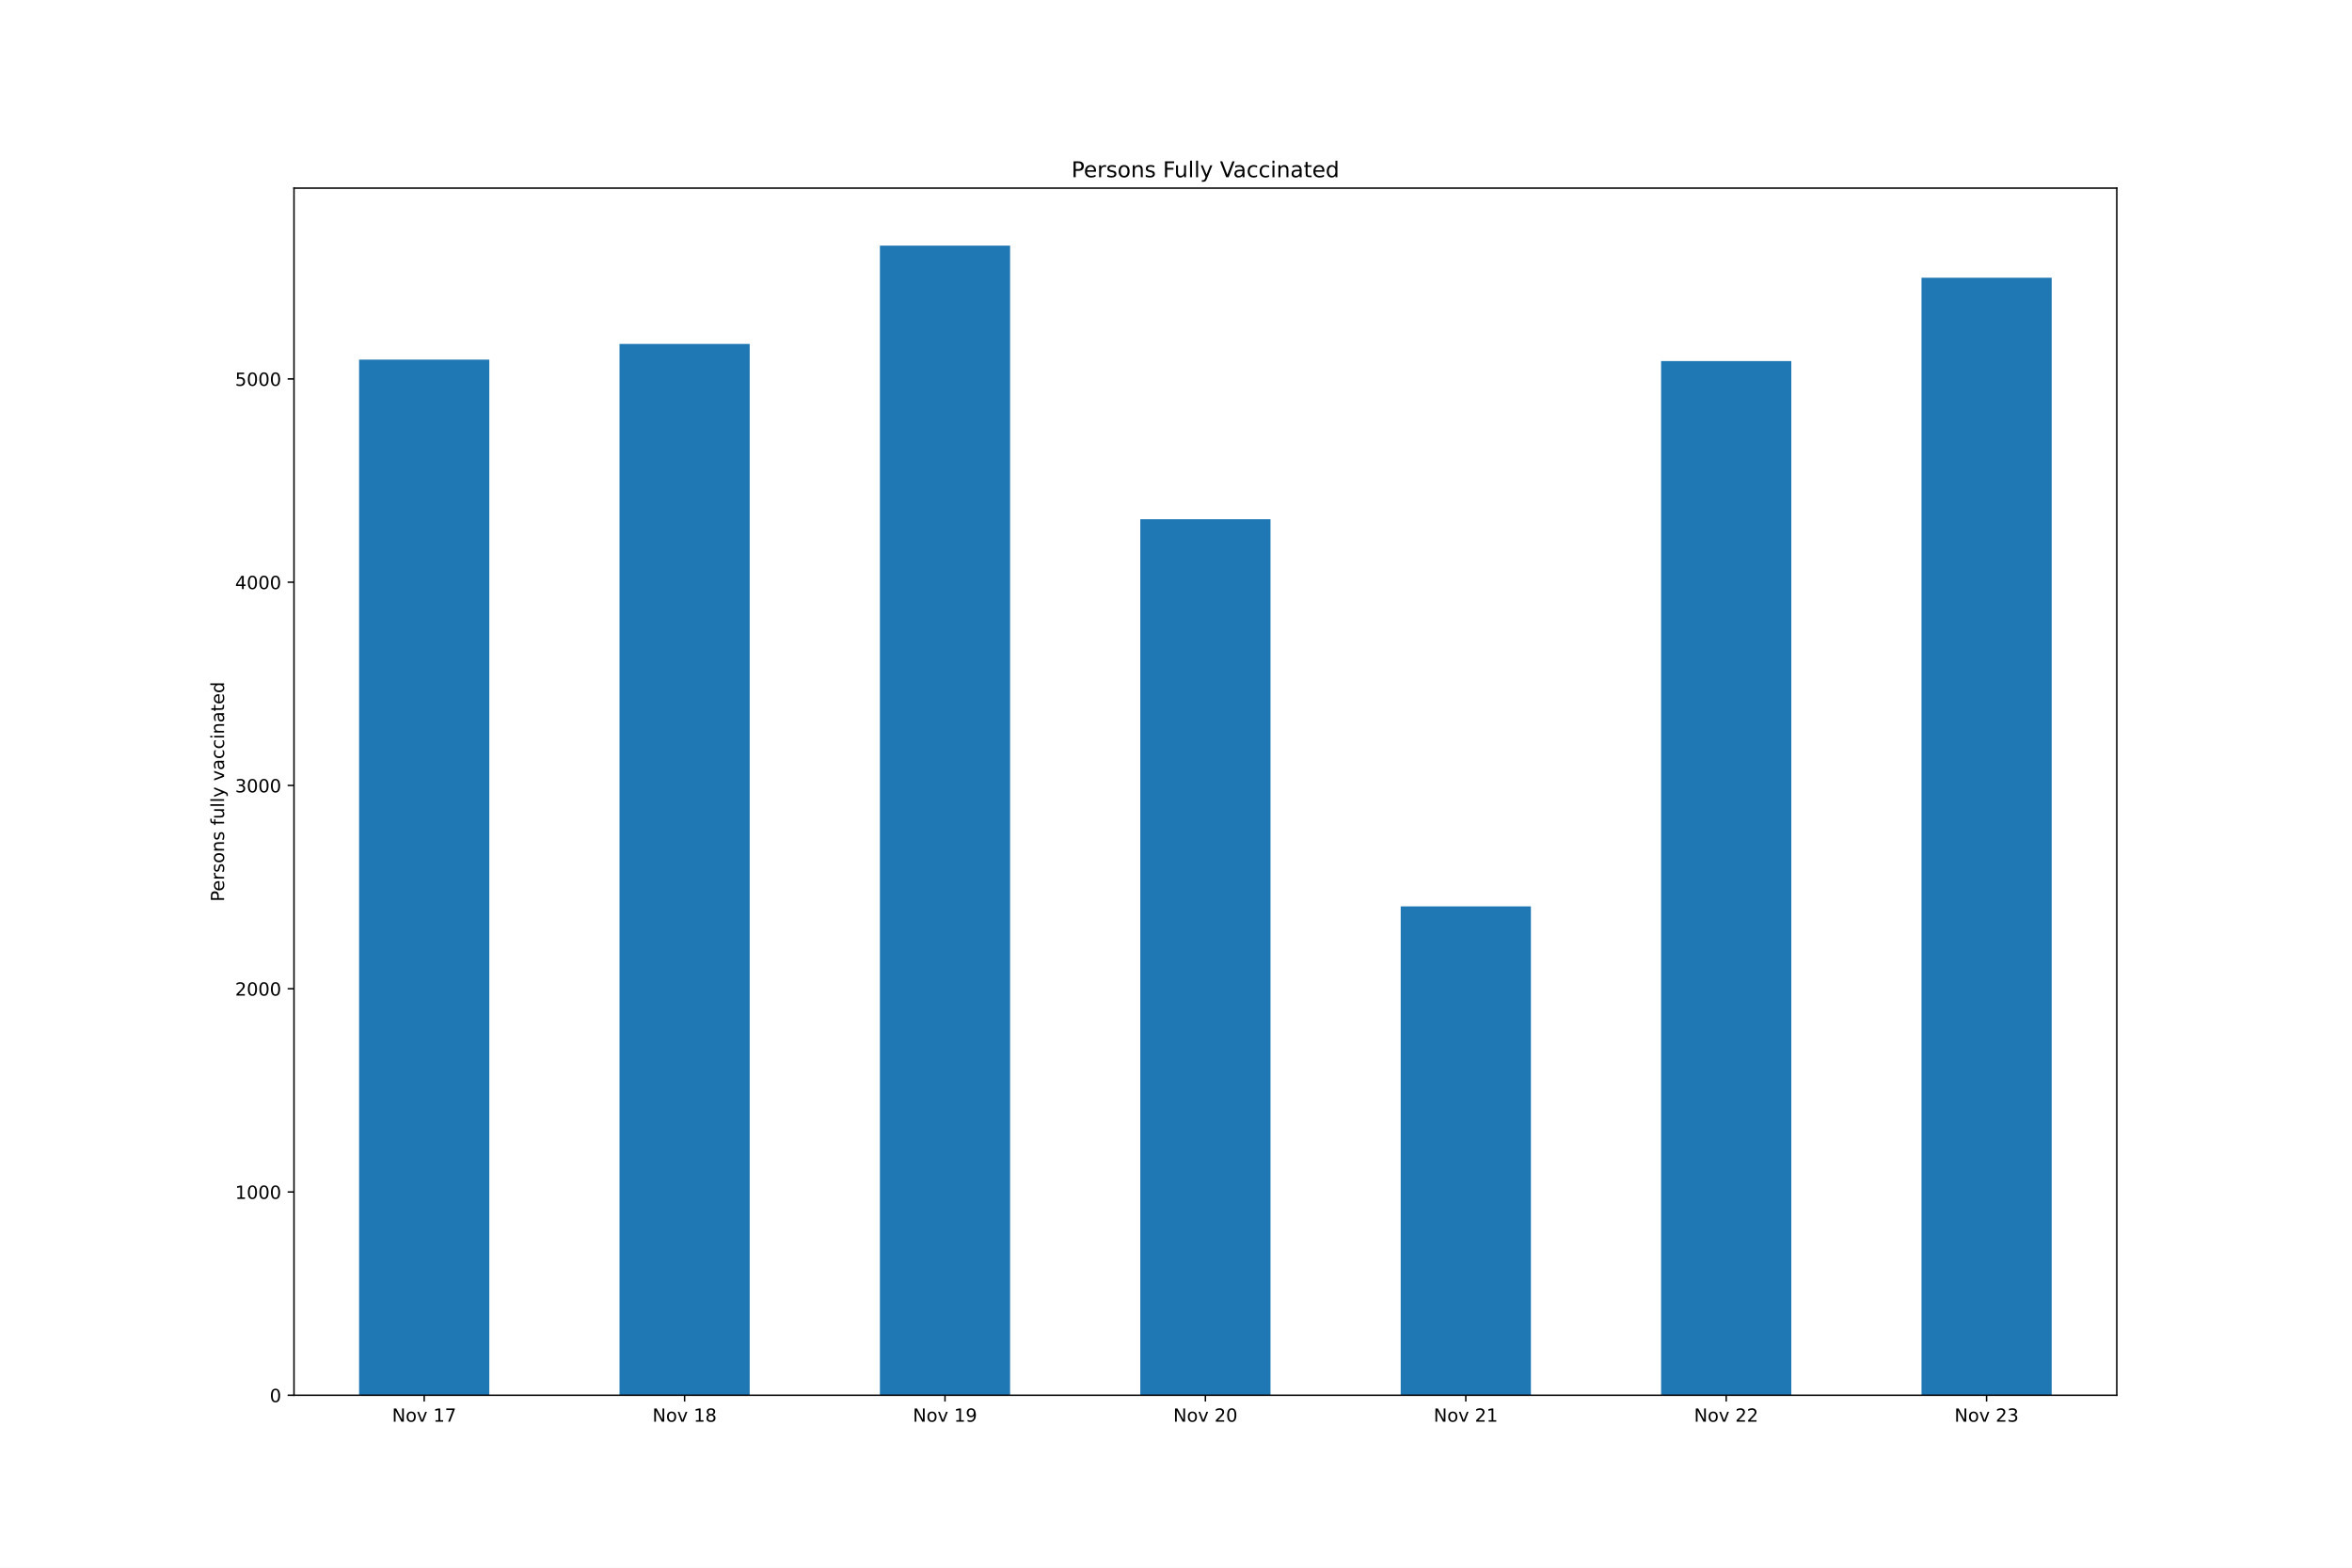
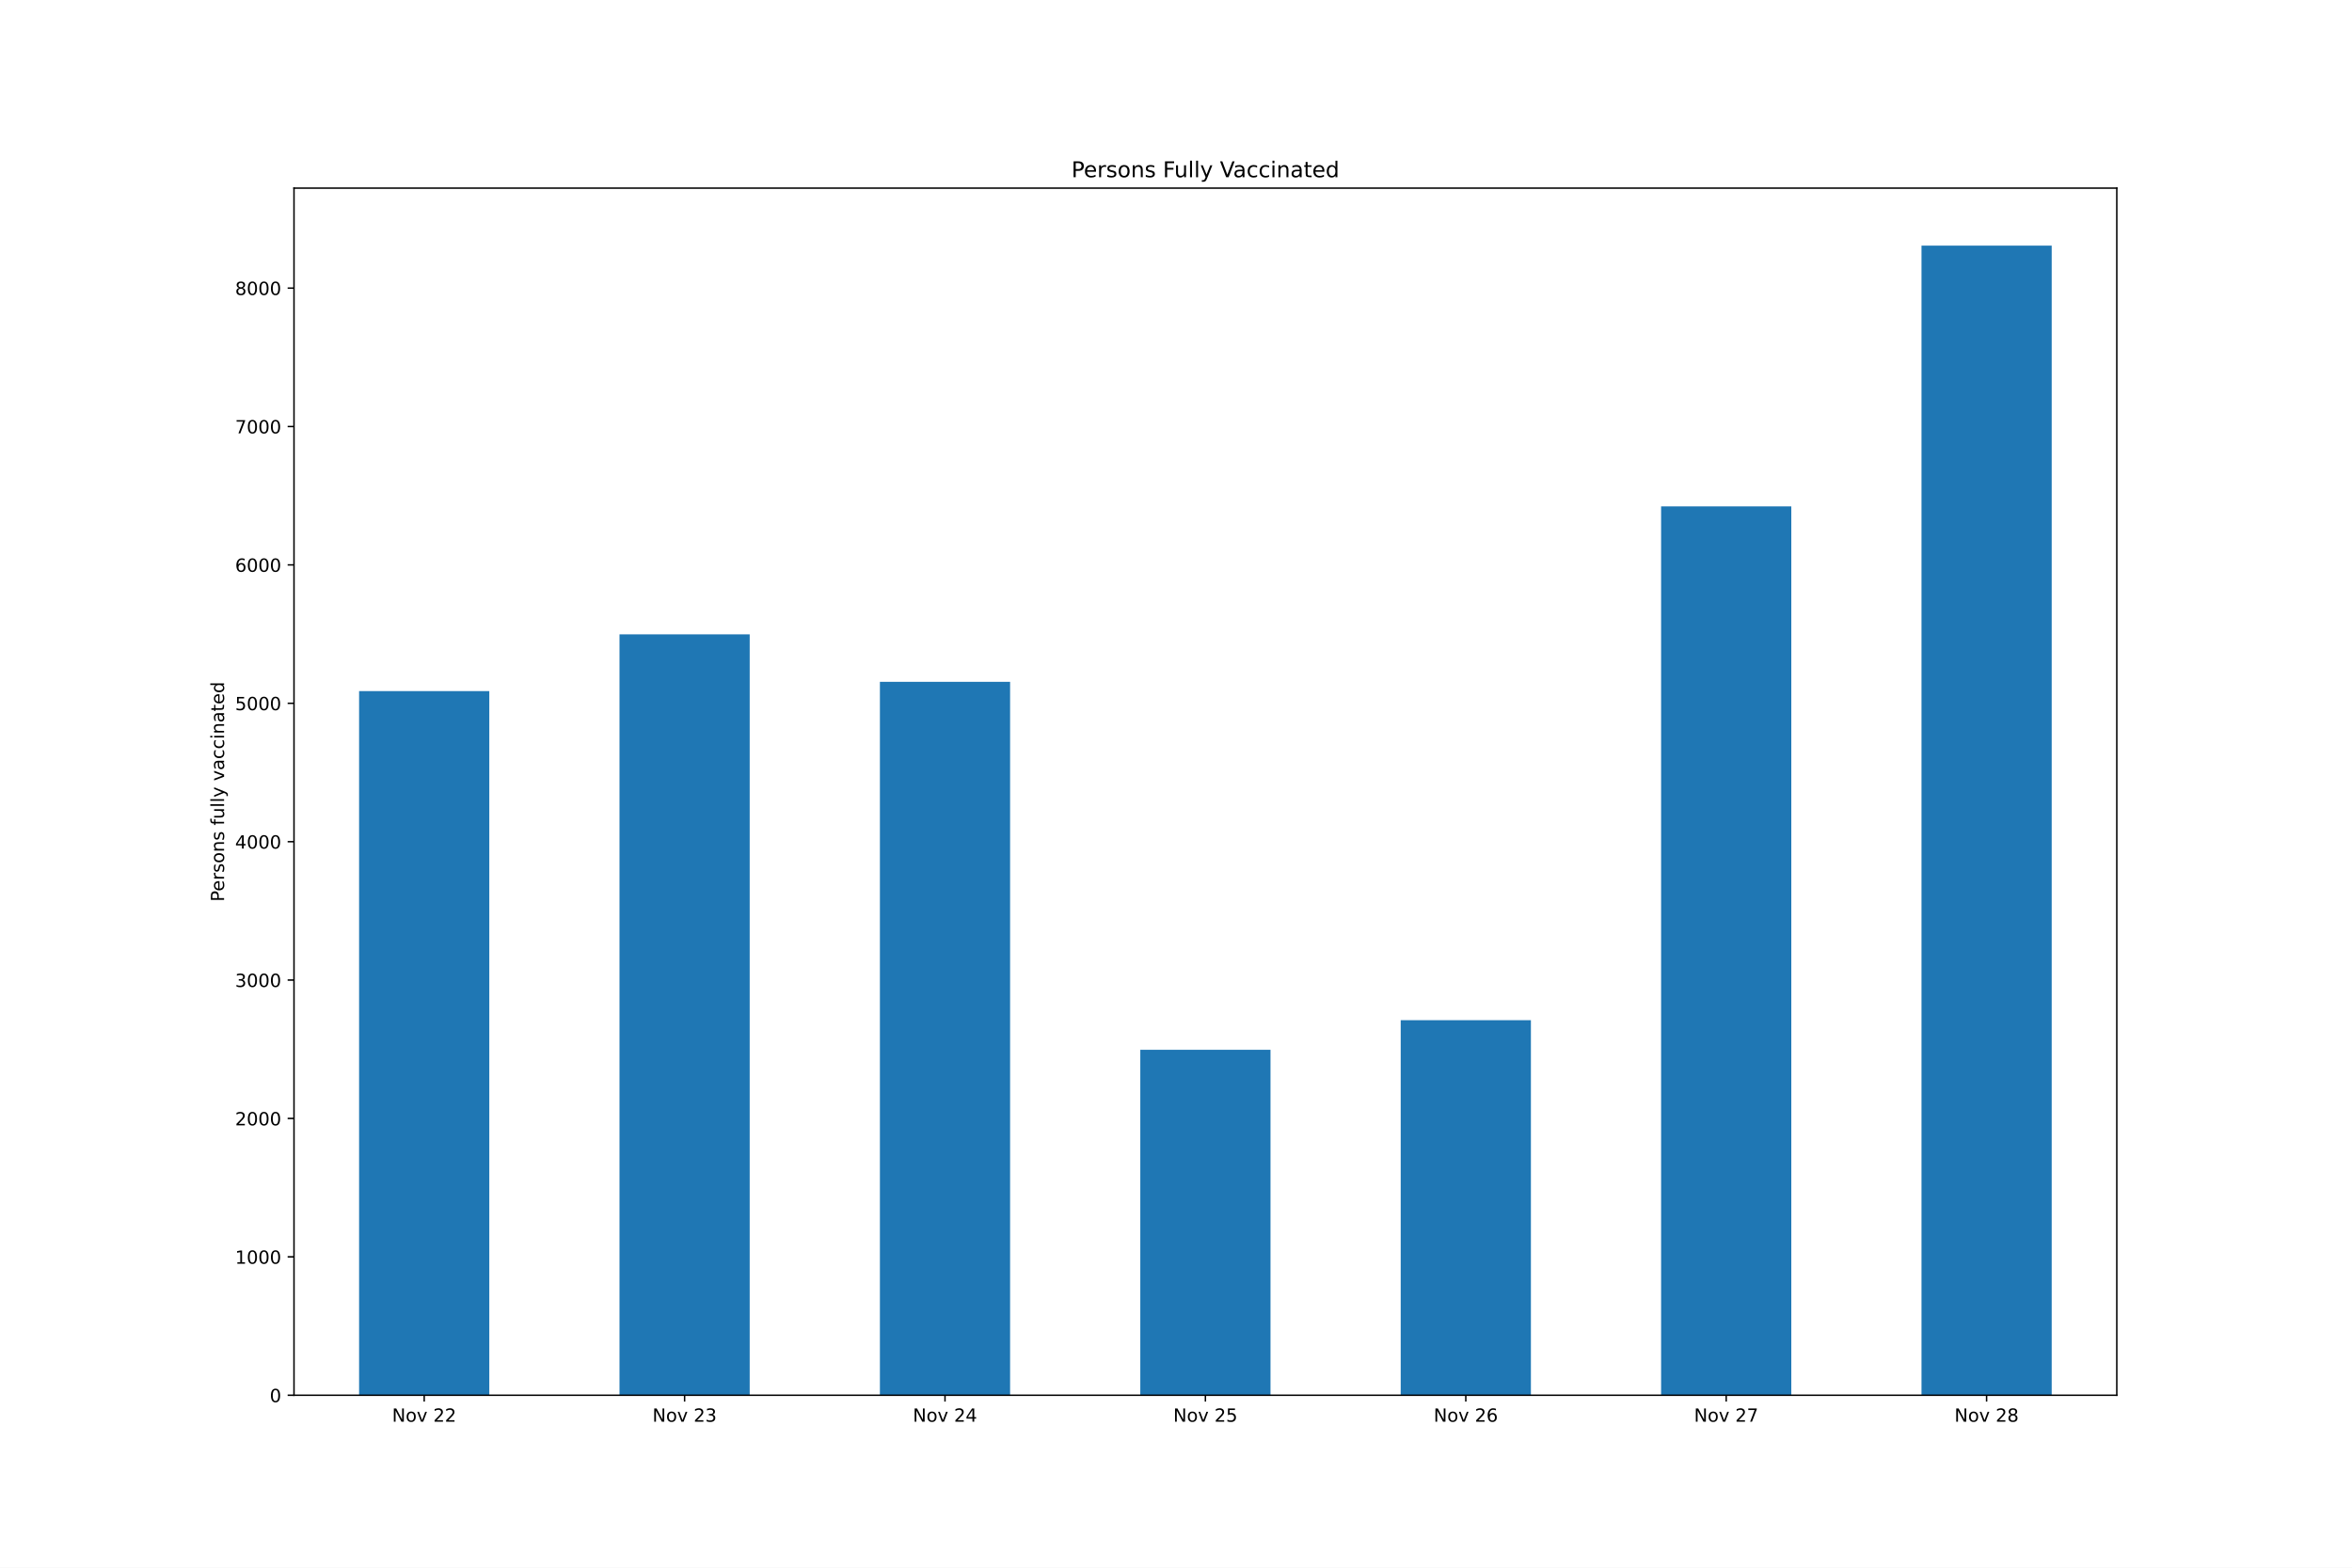
<svg xmlns="http://www.w3.org/2000/svg" xmlns:xlink="http://www.w3.org/1999/xlink" height="864pt" version="1.1" viewBox="0 0 1296 864" width="1296pt">
  <defs>
    <style type="text/css">*{stroke-linecap:butt;stroke-linejoin:round;}</style>
  </defs>
  <g id="figure_1">
    <g id="patch_1">
      <path d="M 0 864  L 1296 864  L 1296 0  L 0 0  z " style="fill:#ffffff;" />
    </g>
    <g id="axes_1">
      <g id="patch_2">
        <path d="M 162 768.96  L 1166.4 768.96  L 1166.4 103.68  L 162 103.68  z " style="fill:#ffffff;" />
      </g>
      <g id="patch_3">
-         <path clip-path="url(#pf0c69271b0)" d="M 197.871 768.96  L 269.614 768.96  L 269.614 198.205  L 197.871 198.205  z " style="fill:#1f77b4;" />
+         <path clip-path="url(#p9e33c77efb)" d="M 197.871 768.96  L 269.614 768.96  L 269.614 380.883  L 197.871 380.883  z " style="fill:#1f77b4;" />
      </g>
      <g id="patch_4">
-         <path clip-path="url(#pf0c69271b0)" d="M 341.357 768.96  L 413.1 768.96  L 413.1 189.579  L 341.357 189.579  z " style="fill:#1f77b4;" />
+         <path clip-path="url(#p9e33c77efb)" d="M 341.357 768.96  L 413.1 768.96  L 413.1 349.611  L 341.357 349.611  z " style="fill:#1f77b4;" />
      </g>
      <g id="patch_5">
-         <path clip-path="url(#pf0c69271b0)" d="M 484.843 768.96  L 556.586 768.96  L 556.586 135.36  L 484.843 135.36  z " style="fill:#1f77b4;" />
+         <path clip-path="url(#p9e33c77efb)" d="M 484.843 768.96  L 556.586 768.96  L 556.586 375.773  L 484.843 375.773  z " style="fill:#1f77b4;" />
      </g>
      <g id="patch_6">
-         <path clip-path="url(#pf0c69271b0)" d="M 628.329 768.96  L 700.071 768.96  L 700.071 286.142  L 628.329 286.142  z " style="fill:#1f77b4;" />
+         <path clip-path="url(#p9e33c77efb)" d="M 628.329 768.96  L 700.071 768.96  L 700.071 578.583  L 628.329 578.583  z " style="fill:#1f77b4;" />
      </g>
      <g id="patch_7">
-         <path clip-path="url(#pf0c69271b0)" d="M 771.814 768.96  L 843.557 768.96  L 843.557 499.546  L 771.814 499.546  z " style="fill:#1f77b4;" />
+         <path clip-path="url(#p9e33c77efb)" d="M 771.814 768.96  L 843.557 768.96  L 843.557 562.26  L 771.814 562.26  z " style="fill:#1f77b4;" />
      </g>
      <g id="patch_8">
-         <path clip-path="url(#pf0c69271b0)" d="M 915.3 768.96  L 987.043 768.96  L 987.043 198.989  L 915.3 198.989  z " style="fill:#1f77b4;" />
+         <path clip-path="url(#p9e33c77efb)" d="M 915.3 768.96  L 987.043 768.96  L 987.043 279.058  L 915.3 279.058  z " style="fill:#1f77b4;" />
      </g>
      <g id="patch_9">
-         <path clip-path="url(#pf0c69271b0)" d="M 1058.786 768.96  L 1130.529 768.96  L 1130.529 153.06  L 1058.786 153.06  z " style="fill:#1f77b4;" />
+         <path clip-path="url(#p9e33c77efb)" d="M 1058.786 768.96  L 1130.529 768.96  L 1130.529 135.36  L 1058.786 135.36  z " style="fill:#1f77b4;" />
      </g>
      <g id="matplotlib.axis_1">
        <g id="xtick_1">
          <g id="line2d_1">
            <defs>
-               <path d="M 0 0  L 0 3.5  " id="m828fb60b41" style="stroke:#000000;stroke-width:0.8;" />
+               <path d="M 0 0  L 0 3.5  " id="m54e5b89beb" style="stroke:#000000;stroke-width:0.8;" />
            </defs>
            <g>
-               <use style="stroke:#000000;stroke-width:0.8;" x="233.743" xlink:href="#m828fb60b41" y="768.96" />
+               <use style="stroke:#000000;stroke-width:0.8;" x="233.743" xlink:href="#m54e5b89beb" y="768.96" />
            </g>
          </g>
          <g id="text_1">
            <g transform="translate(216.0319 783.5584)scale(0.1 -0.1)">
              <defs>
                <path d="M 628 4666  L 1478 4666  L 3547 763  L 3547 4666  L 4159 4666  L 4159 0  L 3309 0  L 1241 3903  L 1241 0  L 628 0  L 628 4666  z " id="DejaVuSans-4e" transform="scale(0.015625)" />
                <path d="M 1959 3097  Q 1497 3097 1228 2736  Q 959 2375 959 1747  Q 959 1119 1226 758  Q 1494 397 1959 397  Q 2419 397 2687 759  Q 2956 1122 2956 1747  Q 2956 2369 2687 2733  Q 2419 3097 1959 3097  z M 1959 3584  Q 2709 3584 3137 3096  Q 3566 2609 3566 1747  Q 3566 888 3137 398  Q 2709 -91 1959 -91  Q 1206 -91 779 398  Q 353 888 353 1747  Q 353 2609 779 3096  Q 1206 3584 1959 3584  z " id="DejaVuSans-6f" transform="scale(0.015625)" />
                <path d="M 191 3500  L 800 3500  L 1894 563  L 2988 3500  L 3597 3500  L 2284 0  L 1503 0  L 191 3500  z " id="DejaVuSans-76" transform="scale(0.015625)" />
                <path id="DejaVuSans-20" transform="scale(0.015625)" />
-                 <path d="M 794 531  L 1825 531  L 1825 4091  L 703 3866  L 703 4441  L 1819 4666  L 2450 4666  L 2450 531  L 3481 531  L 3481 0  L 794 0  L 794 531  z " id="DejaVuSans-31" transform="scale(0.015625)" />
-                 <path d="M 525 4666  L 3525 4666  L 3525 4397  L 1831 0  L 1172 0  L 2766 4134  L 525 4134  L 525 4666  z " id="DejaVuSans-37" transform="scale(0.015625)" />
-               </defs>
-               <use xlink:href="#DejaVuSans-4e" />
-               <use x="74.805" xlink:href="#DejaVuSans-6f" />
-               <use x="135.986" xlink:href="#DejaVuSans-76" />
-               <use x="195.166" xlink:href="#DejaVuSans-20" />
-               <use x="226.953" xlink:href="#DejaVuSans-31" />
-               <use x="290.576" xlink:href="#DejaVuSans-37" />
+                 <path d="M 1228 531  L 3431 531  L 3431 0  L 469 0  L 469 531  Q 828 903 1448 1529  Q 2069 2156 2228 2338  Q 2531 2678 2651 2914  Q 2772 3150 2772 3378  Q 2772 3750 2511 3984  Q 2250 4219 1831 4219  Q 1534 4219 1204 4116  Q 875 4013 500 3803  L 500 4441  Q 881 4594 1212 4672  Q 1544 4750 1819 4750  Q 2544 4750 2975 4387  Q 3406 4025 3406 3419  Q 3406 3131 3298 2873  Q 3191 2616 2906 2266  Q 2828 2175 2409 1742  Q 1991 1309 1228 531  z " id="DejaVuSans-32" transform="scale(0.015625)" />
+               </defs>
+               <use xlink:href="#DejaVuSans-4e" />
+               <use x="74.805" xlink:href="#DejaVuSans-6f" />
+               <use x="135.986" xlink:href="#DejaVuSans-76" />
+               <use x="195.166" xlink:href="#DejaVuSans-20" />
+               <use x="226.953" xlink:href="#DejaVuSans-32" />
+               <use x="290.576" xlink:href="#DejaVuSans-32" />
            </g>
          </g>
        </g>
        <g id="xtick_2">
          <g id="line2d_2">
            <g>
-               <use style="stroke:#000000;stroke-width:0.8;" x="377.229" xlink:href="#m828fb60b41" y="768.96" />
+               <use style="stroke:#000000;stroke-width:0.8;" x="377.229" xlink:href="#m54e5b89beb" y="768.96" />
            </g>
          </g>
          <g id="text_2">
            <g transform="translate(359.5176 783.5584)scale(0.1 -0.1)">
              <defs>
-                 <path d="M 2034 2216  Q 1584 2216 1326 1975  Q 1069 1734 1069 1313  Q 1069 891 1326 650  Q 1584 409 2034 409  Q 2484 409 2743 651  Q 3003 894 3003 1313  Q 3003 1734 2745 1975  Q 2488 2216 2034 2216  z M 1403 2484  Q 997 2584 770 2862  Q 544 3141 544 3541  Q 544 4100 942 4425  Q 1341 4750 2034 4750  Q 2731 4750 3128 4425  Q 3525 4100 3525 3541  Q 3525 3141 3298 2862  Q 3072 2584 2669 2484  Q 3125 2378 3379 2068  Q 3634 1759 3634 1313  Q 3634 634 3220 271  Q 2806 -91 2034 -91  Q 1263 -91 848 271  Q 434 634 434 1313  Q 434 1759 690 2068  Q 947 2378 1403 2484  z M 1172 3481  Q 1172 3119 1398 2916  Q 1625 2713 2034 2713  Q 2441 2713 2670 2916  Q 2900 3119 2900 3481  Q 2900 3844 2670 4047  Q 2441 4250 2034 4250  Q 1625 4250 1398 4047  Q 1172 3844 1172 3481  z " id="DejaVuSans-38" transform="scale(0.015625)" />
-               </defs>
-               <use xlink:href="#DejaVuSans-4e" />
-               <use x="74.805" xlink:href="#DejaVuSans-6f" />
-               <use x="135.986" xlink:href="#DejaVuSans-76" />
-               <use x="195.166" xlink:href="#DejaVuSans-20" />
-               <use x="226.953" xlink:href="#DejaVuSans-31" />
-               <use x="290.576" xlink:href="#DejaVuSans-38" />
+                 <path d="M 2597 2516  Q 3050 2419 3304 2112  Q 3559 1806 3559 1356  Q 3559 666 3084 287  Q 2609 -91 1734 -91  Q 1441 -91 1130 -33  Q 819 25 488 141  L 488 750  Q 750 597 1062 519  Q 1375 441 1716 441  Q 2309 441 2620 675  Q 2931 909 2931 1356  Q 2931 1769 2642 2001  Q 2353 2234 1838 2234  L 1294 2234  L 1294 2753  L 1863 2753  Q 2328 2753 2575 2939  Q 2822 3125 2822 3475  Q 2822 3834 2567 4026  Q 2313 4219 1838 4219  Q 1578 4219 1281 4162  Q 984 4106 628 3988  L 628 4550  Q 988 4650 1302 4700  Q 1616 4750 1894 4750  Q 2613 4750 3031 4423  Q 3450 4097 3450 3541  Q 3450 3153 3228 2886  Q 3006 2619 2597 2516  z " id="DejaVuSans-33" transform="scale(0.015625)" />
+               </defs>
+               <use xlink:href="#DejaVuSans-4e" />
+               <use x="74.805" xlink:href="#DejaVuSans-6f" />
+               <use x="135.986" xlink:href="#DejaVuSans-76" />
+               <use x="195.166" xlink:href="#DejaVuSans-20" />
+               <use x="226.953" xlink:href="#DejaVuSans-32" />
+               <use x="290.576" xlink:href="#DejaVuSans-33" />
            </g>
          </g>
        </g>
        <g id="xtick_3">
          <g id="line2d_3">
            <g>
-               <use style="stroke:#000000;stroke-width:0.8;" x="520.714" xlink:href="#m828fb60b41" y="768.96" />
+               <use style="stroke:#000000;stroke-width:0.8;" x="520.714" xlink:href="#m54e5b89beb" y="768.96" />
            </g>
          </g>
          <g id="text_3">
            <g transform="translate(503.0033 783.5584)scale(0.1 -0.1)">
              <defs>
-                 <path d="M 703 97  L 703 672  Q 941 559 1184 500  Q 1428 441 1663 441  Q 2288 441 2617 861  Q 2947 1281 2994 2138  Q 2813 1869 2534 1725  Q 2256 1581 1919 1581  Q 1219 1581 811 2004  Q 403 2428 403 3163  Q 403 3881 828 4315  Q 1253 4750 1959 4750  Q 2769 4750 3195 4129  Q 3622 3509 3622 2328  Q 3622 1225 3098 567  Q 2575 -91 1691 -91  Q 1453 -91 1209 -44  Q 966 3 703 97  z M 1959 2075  Q 2384 2075 2632 2365  Q 2881 2656 2881 3163  Q 2881 3666 2632 3958  Q 2384 4250 1959 4250  Q 1534 4250 1286 3958  Q 1038 3666 1038 3163  Q 1038 2656 1286 2365  Q 1534 2075 1959 2075  z " id="DejaVuSans-39" transform="scale(0.015625)" />
-               </defs>
-               <use xlink:href="#DejaVuSans-4e" />
-               <use x="74.805" xlink:href="#DejaVuSans-6f" />
-               <use x="135.986" xlink:href="#DejaVuSans-76" />
-               <use x="195.166" xlink:href="#DejaVuSans-20" />
-               <use x="226.953" xlink:href="#DejaVuSans-31" />
-               <use x="290.576" xlink:href="#DejaVuSans-39" />
+                 <path d="M 2419 4116  L 825 1625  L 2419 1625  L 2419 4116  z M 2253 4666  L 3047 4666  L 3047 1625  L 3713 1625  L 3713 1100  L 3047 1100  L 3047 0  L 2419 0  L 2419 1100  L 313 1100  L 313 1709  L 2253 4666  z " id="DejaVuSans-34" transform="scale(0.015625)" />
+               </defs>
+               <use xlink:href="#DejaVuSans-4e" />
+               <use x="74.805" xlink:href="#DejaVuSans-6f" />
+               <use x="135.986" xlink:href="#DejaVuSans-76" />
+               <use x="195.166" xlink:href="#DejaVuSans-20" />
+               <use x="226.953" xlink:href="#DejaVuSans-32" />
+               <use x="290.576" xlink:href="#DejaVuSans-34" />
            </g>
          </g>
        </g>
        <g id="xtick_4">
          <g id="line2d_4">
            <g>
-               <use style="stroke:#000000;stroke-width:0.8;" x="664.2" xlink:href="#m828fb60b41" y="768.96" />
+               <use style="stroke:#000000;stroke-width:0.8;" x="664.2" xlink:href="#m54e5b89beb" y="768.96" />
            </g>
          </g>
          <g id="text_4">
            <g transform="translate(646.4891 783.5584)scale(0.1 -0.1)">
              <defs>
-                 <path d="M 1228 531  L 3431 531  L 3431 0  L 469 0  L 469 531  Q 828 903 1448 1529  Q 2069 2156 2228 2338  Q 2531 2678 2651 2914  Q 2772 3150 2772 3378  Q 2772 3750 2511 3984  Q 2250 4219 1831 4219  Q 1534 4219 1204 4116  Q 875 4013 500 3803  L 500 4441  Q 881 4594 1212 4672  Q 1544 4750 1819 4750  Q 2544 4750 2975 4387  Q 3406 4025 3406 3419  Q 3406 3131 3298 2873  Q 3191 2616 2906 2266  Q 2828 2175 2409 1742  Q 1991 1309 1228 531  z " id="DejaVuSans-32" transform="scale(0.015625)" />
-                 <path d="M 2034 4250  Q 1547 4250 1301 3770  Q 1056 3291 1056 2328  Q 1056 1369 1301 889  Q 1547 409 2034 409  Q 2525 409 2770 889  Q 3016 1369 3016 2328  Q 3016 3291 2770 3770  Q 2525 4250 2034 4250  z M 2034 4750  Q 2819 4750 3233 4129  Q 3647 3509 3647 2328  Q 3647 1150 3233 529  Q 2819 -91 2034 -91  Q 1250 -91 836 529  Q 422 1150 422 2328  Q 422 3509 836 4129  Q 1250 4750 2034 4750  z " id="DejaVuSans-30" transform="scale(0.015625)" />
-               </defs>
-               <use xlink:href="#DejaVuSans-4e" />
-               <use x="74.805" xlink:href="#DejaVuSans-6f" />
-               <use x="135.986" xlink:href="#DejaVuSans-76" />
-               <use x="195.166" xlink:href="#DejaVuSans-20" />
-               <use x="226.953" xlink:href="#DejaVuSans-32" />
-               <use x="290.576" xlink:href="#DejaVuSans-30" />
+                 <path d="M 691 4666  L 3169 4666  L 3169 4134  L 1269 4134  L 1269 2991  Q 1406 3038 1543 3061  Q 1681 3084 1819 3084  Q 2600 3084 3056 2656  Q 3513 2228 3513 1497  Q 3513 744 3044 326  Q 2575 -91 1722 -91  Q 1428 -91 1123 -41  Q 819 9 494 109  L 494 744  Q 775 591 1075 516  Q 1375 441 1709 441  Q 2250 441 2565 725  Q 2881 1009 2881 1497  Q 2881 1984 2565 2268  Q 2250 2553 1709 2553  Q 1456 2553 1204 2497  Q 953 2441 691 2322  L 691 4666  z " id="DejaVuSans-35" transform="scale(0.015625)" />
+               </defs>
+               <use xlink:href="#DejaVuSans-4e" />
+               <use x="74.805" xlink:href="#DejaVuSans-6f" />
+               <use x="135.986" xlink:href="#DejaVuSans-76" />
+               <use x="195.166" xlink:href="#DejaVuSans-20" />
+               <use x="226.953" xlink:href="#DejaVuSans-32" />
+               <use x="290.576" xlink:href="#DejaVuSans-35" />
            </g>
          </g>
        </g>
        <g id="xtick_5">
          <g id="line2d_5">
            <g>
-               <use style="stroke:#000000;stroke-width:0.8;" x="807.686" xlink:href="#m828fb60b41" y="768.96" />
+               <use style="stroke:#000000;stroke-width:0.8;" x="807.686" xlink:href="#m54e5b89beb" y="768.96" />
            </g>
          </g>
          <g id="text_5">
            <g transform="translate(789.9748 783.5584)scale(0.1 -0.1)">
-               <use xlink:href="#DejaVuSans-4e" />
-               <use x="74.805" xlink:href="#DejaVuSans-6f" />
-               <use x="135.986" xlink:href="#DejaVuSans-76" />
-               <use x="195.166" xlink:href="#DejaVuSans-20" />
-               <use x="226.953" xlink:href="#DejaVuSans-32" />
-               <use x="290.576" xlink:href="#DejaVuSans-31" />
+               <defs>
+                 <path d="M 2113 2584  Q 1688 2584 1439 2293  Q 1191 2003 1191 1497  Q 1191 994 1439 701  Q 1688 409 2113 409  Q 2538 409 2786 701  Q 3034 994 3034 1497  Q 3034 2003 2786 2293  Q 2538 2584 2113 2584  z M 3366 4563  L 3366 3988  Q 3128 4100 2886 4159  Q 2644 4219 2406 4219  Q 1781 4219 1451 3797  Q 1122 3375 1075 2522  Q 1259 2794 1537 2939  Q 1816 3084 2150 3084  Q 2853 3084 3261 2657  Q 3669 2231 3669 1497  Q 3669 778 3244 343  Q 2819 -91 2113 -91  Q 1303 -91 875 529  Q 447 1150 447 2328  Q 447 3434 972 4092  Q 1497 4750 2381 4750  Q 2619 4750 2861 4703  Q 3103 4656 3366 4563  z " id="DejaVuSans-36" transform="scale(0.015625)" />
+               </defs>
+               <use xlink:href="#DejaVuSans-4e" />
+               <use x="74.805" xlink:href="#DejaVuSans-6f" />
+               <use x="135.986" xlink:href="#DejaVuSans-76" />
+               <use x="195.166" xlink:href="#DejaVuSans-20" />
+               <use x="226.953" xlink:href="#DejaVuSans-32" />
+               <use x="290.576" xlink:href="#DejaVuSans-36" />
            </g>
          </g>
        </g>
        <g id="xtick_6">
          <g id="line2d_6">
            <g>
-               <use style="stroke:#000000;stroke-width:0.8;" x="951.171" xlink:href="#m828fb60b41" y="768.96" />
+               <use style="stroke:#000000;stroke-width:0.8;" x="951.171" xlink:href="#m54e5b89beb" y="768.96" />
            </g>
          </g>
          <g id="text_6">
            <g transform="translate(933.4605 783.5584)scale(0.1 -0.1)">
-               <use xlink:href="#DejaVuSans-4e" />
-               <use x="74.805" xlink:href="#DejaVuSans-6f" />
-               <use x="135.986" xlink:href="#DejaVuSans-76" />
-               <use x="195.166" xlink:href="#DejaVuSans-20" />
-               <use x="226.953" xlink:href="#DejaVuSans-32" />
-               <use x="290.576" xlink:href="#DejaVuSans-32" />
+               <defs>
+                 <path d="M 525 4666  L 3525 4666  L 3525 4397  L 1831 0  L 1172 0  L 2766 4134  L 525 4134  L 525 4666  z " id="DejaVuSans-37" transform="scale(0.015625)" />
+               </defs>
+               <use xlink:href="#DejaVuSans-4e" />
+               <use x="74.805" xlink:href="#DejaVuSans-6f" />
+               <use x="135.986" xlink:href="#DejaVuSans-76" />
+               <use x="195.166" xlink:href="#DejaVuSans-20" />
+               <use x="226.953" xlink:href="#DejaVuSans-32" />
+               <use x="290.576" xlink:href="#DejaVuSans-37" />
            </g>
          </g>
        </g>
        <g id="xtick_7">
          <g id="line2d_7">
            <g>
-               <use style="stroke:#000000;stroke-width:0.8;" x="1094.657" xlink:href="#m828fb60b41" y="768.96" />
+               <use style="stroke:#000000;stroke-width:0.8;" x="1094.657" xlink:href="#m54e5b89beb" y="768.96" />
            </g>
          </g>
          <g id="text_7">
            <g transform="translate(1076.946 783.5584)scale(0.1 -0.1)">
              <defs>
-                 <path d="M 2597 2516  Q 3050 2419 3304 2112  Q 3559 1806 3559 1356  Q 3559 666 3084 287  Q 2609 -91 1734 -91  Q 1441 -91 1130 -33  Q 819 25 488 141  L 488 750  Q 750 597 1062 519  Q 1375 441 1716 441  Q 2309 441 2620 675  Q 2931 909 2931 1356  Q 2931 1769 2642 2001  Q 2353 2234 1838 2234  L 1294 2234  L 1294 2753  L 1863 2753  Q 2328 2753 2575 2939  Q 2822 3125 2822 3475  Q 2822 3834 2567 4026  Q 2313 4219 1838 4219  Q 1578 4219 1281 4162  Q 984 4106 628 3988  L 628 4550  Q 988 4650 1302 4700  Q 1616 4750 1894 4750  Q 2613 4750 3031 4423  Q 3450 4097 3450 3541  Q 3450 3153 3228 2886  Q 3006 2619 2597 2516  z " id="DejaVuSans-33" transform="scale(0.015625)" />
-               </defs>
-               <use xlink:href="#DejaVuSans-4e" />
-               <use x="74.805" xlink:href="#DejaVuSans-6f" />
-               <use x="135.986" xlink:href="#DejaVuSans-76" />
-               <use x="195.166" xlink:href="#DejaVuSans-20" />
-               <use x="226.953" xlink:href="#DejaVuSans-32" />
-               <use x="290.576" xlink:href="#DejaVuSans-33" />
+                 <path d="M 2034 2216  Q 1584 2216 1326 1975  Q 1069 1734 1069 1313  Q 1069 891 1326 650  Q 1584 409 2034 409  Q 2484 409 2743 651  Q 3003 894 3003 1313  Q 3003 1734 2745 1975  Q 2488 2216 2034 2216  z M 1403 2484  Q 997 2584 770 2862  Q 544 3141 544 3541  Q 544 4100 942 4425  Q 1341 4750 2034 4750  Q 2731 4750 3128 4425  Q 3525 4100 3525 3541  Q 3525 3141 3298 2862  Q 3072 2584 2669 2484  Q 3125 2378 3379 2068  Q 3634 1759 3634 1313  Q 3634 634 3220 271  Q 2806 -91 2034 -91  Q 1263 -91 848 271  Q 434 634 434 1313  Q 434 1759 690 2068  Q 947 2378 1403 2484  z M 1172 3481  Q 1172 3119 1398 2916  Q 1625 2713 2034 2713  Q 2441 2713 2670 2916  Q 2900 3119 2900 3481  Q 2900 3844 2670 4047  Q 2441 4250 2034 4250  Q 1625 4250 1398 4047  Q 1172 3844 1172 3481  z " id="DejaVuSans-38" transform="scale(0.015625)" />
+               </defs>
+               <use xlink:href="#DejaVuSans-4e" />
+               <use x="74.805" xlink:href="#DejaVuSans-6f" />
+               <use x="135.986" xlink:href="#DejaVuSans-76" />
+               <use x="195.166" xlink:href="#DejaVuSans-20" />
+               <use x="226.953" xlink:href="#DejaVuSans-32" />
+               <use x="290.576" xlink:href="#DejaVuSans-38" />
            </g>
          </g>
        </g>
      </g>
      <g id="matplotlib.axis_2">
        <g id="ytick_1">
          <g id="line2d_8">
            <defs>
-               <path d="M 0 0  L -3.5 0  " id="m65062a0db8" style="stroke:#000000;stroke-width:0.8;" />
+               <path d="M 0 0  L -3.5 0  " id="m89cc50bb96" style="stroke:#000000;stroke-width:0.8;" />
            </defs>
            <g>
-               <use style="stroke:#000000;stroke-width:0.8;" x="162" xlink:href="#m65062a0db8" y="768.96" />
+               <use style="stroke:#000000;stroke-width:0.8;" x="162" xlink:href="#m89cc50bb96" y="768.96" />
            </g>
          </g>
          <g id="text_8">
            <g transform="translate(148.6375 772.7592)scale(0.1 -0.1)">
+               <defs>
+                 <path d="M 2034 4250  Q 1547 4250 1301 3770  Q 1056 3291 1056 2328  Q 1056 1369 1301 889  Q 1547 409 2034 409  Q 2525 409 2770 889  Q 3016 1369 3016 2328  Q 3016 3291 2770 3770  Q 2525 4250 2034 4250  z M 2034 4750  Q 2819 4750 3233 4129  Q 3647 3509 3647 2328  Q 3647 1150 3233 529  Q 2819 -91 2034 -91  Q 1250 -91 836 529  Q 422 1150 422 2328  Q 422 3509 836 4129  Q 1250 4750 2034 4750  z " id="DejaVuSans-30" transform="scale(0.015625)" />
+               </defs>
              <use xlink:href="#DejaVuSans-30" />
            </g>
          </g>
        </g>
        <g id="ytick_2">
          <g id="line2d_9">
            <g>
-               <use style="stroke:#000000;stroke-width:0.8;" x="162" xlink:href="#m65062a0db8" y="656.937" />
+               <use style="stroke:#000000;stroke-width:0.8;" x="162" xlink:href="#m89cc50bb96" y="692.687" />
            </g>
          </g>
          <g id="text_9">
-             <g transform="translate(129.55 660.7366)scale(0.1 -0.1)">
+             <g transform="translate(129.55 696.4862)scale(0.1 -0.1)">
+               <defs>
+                 <path d="M 794 531  L 1825 531  L 1825 4091  L 703 3866  L 703 4441  L 1819 4666  L 2450 4666  L 2450 531  L 3481 531  L 3481 0  L 794 0  L 794 531  z " id="DejaVuSans-31" transform="scale(0.015625)" />
+               </defs>
              <use xlink:href="#DejaVuSans-31" />
              <use x="63.623" xlink:href="#DejaVuSans-30" />
              <use x="127.246" xlink:href="#DejaVuSans-30" />
              <use x="190.869" xlink:href="#DejaVuSans-30" />
            </g>
          </g>
        </g>
        <g id="ytick_3">
          <g id="line2d_10">
            <g>
-               <use style="stroke:#000000;stroke-width:0.8;" x="162" xlink:href="#m65062a0db8" y="544.915" />
+               <use style="stroke:#000000;stroke-width:0.8;" x="162" xlink:href="#m89cc50bb96" y="616.414" />
            </g>
          </g>
          <g id="text_10">
-             <g transform="translate(129.55 548.714)scale(0.1 -0.1)">
+             <g transform="translate(129.55 620.2132)scale(0.1 -0.1)">
              <use xlink:href="#DejaVuSans-32" />
              <use x="63.623" xlink:href="#DejaVuSans-30" />
              <use x="127.246" xlink:href="#DejaVuSans-30" />
              <use x="190.869" xlink:href="#DejaVuSans-30" />
            </g>
          </g>
        </g>
        <g id="ytick_4">
          <g id="line2d_11">
            <g>
-               <use style="stroke:#000000;stroke-width:0.8;" x="162" xlink:href="#m65062a0db8" y="432.892" />
+               <use style="stroke:#000000;stroke-width:0.8;" x="162" xlink:href="#m89cc50bb96" y="540.141" />
            </g>
          </g>
          <g id="text_11">
-             <g transform="translate(129.55 436.6913)scale(0.1 -0.1)">
+             <g transform="translate(129.55 543.9402)scale(0.1 -0.1)">
              <use xlink:href="#DejaVuSans-33" />
              <use x="63.623" xlink:href="#DejaVuSans-30" />
              <use x="127.246" xlink:href="#DejaVuSans-30" />
              <use x="190.869" xlink:href="#DejaVuSans-30" />
            </g>
          </g>
        </g>
        <g id="ytick_5">
          <g id="line2d_12">
            <g>
-               <use style="stroke:#000000;stroke-width:0.8;" x="162" xlink:href="#m65062a0db8" y="320.869" />
+               <use style="stroke:#000000;stroke-width:0.8;" x="162" xlink:href="#m89cc50bb96" y="463.868" />
            </g>
          </g>
          <g id="text_12">
-             <g transform="translate(129.55 324.6687)scale(0.1 -0.1)">
-               <defs>
-                 <path d="M 2419 4116  L 825 1625  L 2419 1625  L 2419 4116  z M 2253 4666  L 3047 4666  L 3047 1625  L 3713 1625  L 3713 1100  L 3047 1100  L 3047 0  L 2419 0  L 2419 1100  L 313 1100  L 313 1709  L 2253 4666  z " id="DejaVuSans-34" transform="scale(0.015625)" />
-               </defs>
+             <g transform="translate(129.55 467.6671)scale(0.1 -0.1)">
              <use xlink:href="#DejaVuSans-34" />
              <use x="63.623" xlink:href="#DejaVuSans-30" />
              <use x="127.246" xlink:href="#DejaVuSans-30" />
              <use x="190.869" xlink:href="#DejaVuSans-30" />
            </g>
          </g>
        </g>
        <g id="ytick_6">
          <g id="line2d_13">
            <g>
-               <use style="stroke:#000000;stroke-width:0.8;" x="162" xlink:href="#m65062a0db8" y="208.847" />
+               <use style="stroke:#000000;stroke-width:0.8;" x="162" xlink:href="#m89cc50bb96" y="387.595" />
            </g>
          </g>
          <g id="text_13">
-             <g transform="translate(129.55 212.6461)scale(0.1 -0.1)">
-               <defs>
-                 <path d="M 691 4666  L 3169 4666  L 3169 4134  L 1269 4134  L 1269 2991  Q 1406 3038 1543 3061  Q 1681 3084 1819 3084  Q 2600 3084 3056 2656  Q 3513 2228 3513 1497  Q 3513 744 3044 326  Q 2575 -91 1722 -91  Q 1428 -91 1123 -41  Q 819 9 494 109  L 494 744  Q 775 591 1075 516  Q 1375 441 1709 441  Q 2250 441 2565 725  Q 2881 1009 2881 1497  Q 2881 1984 2565 2268  Q 2250 2553 1709 2553  Q 1456 2553 1204 2497  Q 953 2441 691 2322  L 691 4666  z " id="DejaVuSans-35" transform="scale(0.015625)" />
-               </defs>
+             <g transform="translate(129.55 391.3941)scale(0.1 -0.1)">
              <use xlink:href="#DejaVuSans-35" />
              <use x="63.623" xlink:href="#DejaVuSans-30" />
              <use x="127.246" xlink:href="#DejaVuSans-30" />
              <use x="190.869" xlink:href="#DejaVuSans-30" />
            </g>
          </g>
        </g>
-         <g id="text_14">
+         <g id="ytick_7">
+           <g id="line2d_14">
+             <g>
+               <use style="stroke:#000000;stroke-width:0.8;" x="162" xlink:href="#m89cc50bb96" y="311.322" />
+             </g>
+           </g>
+           <g id="text_14">
+             <g transform="translate(129.55 315.1211)scale(0.1 -0.1)">
+               <use xlink:href="#DejaVuSans-36" />
+               <use x="63.623" xlink:href="#DejaVuSans-30" />
+               <use x="127.246" xlink:href="#DejaVuSans-30" />
+               <use x="190.869" xlink:href="#DejaVuSans-30" />
+             </g>
+           </g>
+         </g>
+         <g id="ytick_8">
+           <g id="line2d_15">
+             <g>
+               <use style="stroke:#000000;stroke-width:0.8;" x="162" xlink:href="#m89cc50bb96" y="235.049" />
+             </g>
+           </g>
+           <g id="text_15">
+             <g transform="translate(129.55 238.8481)scale(0.1 -0.1)">
+               <use xlink:href="#DejaVuSans-37" />
+               <use x="63.623" xlink:href="#DejaVuSans-30" />
+               <use x="127.246" xlink:href="#DejaVuSans-30" />
+               <use x="190.869" xlink:href="#DejaVuSans-30" />
+             </g>
+           </g>
+         </g>
+         <g id="ytick_9">
+           <g id="line2d_16">
+             <g>
+               <use style="stroke:#000000;stroke-width:0.8;" x="162" xlink:href="#m89cc50bb96" y="158.776" />
+             </g>
+           </g>
+           <g id="text_16">
+             <g transform="translate(129.55 162.575)scale(0.1 -0.1)">
+               <use xlink:href="#DejaVuSans-38" />
+               <use x="63.623" xlink:href="#DejaVuSans-30" />
+               <use x="127.246" xlink:href="#DejaVuSans-30" />
+               <use x="190.869" xlink:href="#DejaVuSans-30" />
+             </g>
+           </g>
+         </g>
+         <g id="text_17">
          <g transform="translate(123.4703 496.9223)rotate(-90)scale(0.1 -0.1)">
            <defs>
              <path d="M 1259 4147  L 1259 2394  L 2053 2394  Q 2494 2394 2734 2622  Q 2975 2850 2975 3272  Q 2975 3691 2734 3919  Q 2494 4147 2053 4147  L 1259 4147  z M 628 4666  L 2053 4666  Q 2838 4666 3239 4311  Q 3641 3956 3641 3272  Q 3641 2581 3239 2228  Q 2838 1875 2053 1875  L 1259 1875  L 1259 0  L 628 0  L 628 4666  z " id="DejaVuSans-50" transform="scale(0.015625)" />
              <path d="M 3597 1894  L 3597 1613  L 953 1613  Q 991 1019 1311 708  Q 1631 397 2203 397  Q 2534 397 2845 478  Q 3156 559 3463 722  L 3463 178  Q 3153 47 2828 -22  Q 2503 -91 2169 -91  Q 1331 -91 842 396  Q 353 884 353 1716  Q 353 2575 817 3079  Q 1281 3584 2069 3584  Q 2775 3584 3186 3129  Q 3597 2675 3597 1894  z M 3022 2063  Q 3016 2534 2758 2815  Q 2500 3097 2075 3097  Q 1594 3097 1305 2825  Q 1016 2553 972 2059  L 3022 2063  z " id="DejaVuSans-65" transform="scale(0.015625)" />
              <path d="M 2631 2963  Q 2534 3019 2420 3045  Q 2306 3072 2169 3072  Q 1681 3072 1420 2755  Q 1159 2438 1159 1844  L 1159 0  L 581 0  L 581 3500  L 1159 3500  L 1159 2956  Q 1341 3275 1631 3429  Q 1922 3584 2338 3584  Q 2397 3584 2469 3576  Q 2541 3569 2628 3553  L 2631 2963  z " id="DejaVuSans-72" transform="scale(0.015625)" />
              <path d="M 2834 3397  L 2834 2853  Q 2591 2978 2328 3040  Q 2066 3103 1784 3103  Q 1356 3103 1142 2972  Q 928 2841 928 2578  Q 928 2378 1081 2264  Q 1234 2150 1697 2047  L 1894 2003  Q 2506 1872 2764 1633  Q 3022 1394 3022 966  Q 3022 478 2636 193  Q 2250 -91 1575 -91  Q 1294 -91 989 -36  Q 684 19 347 128  L 347 722  Q 666 556 975 473  Q 1284 391 1588 391  Q 1994 391 2212 530  Q 2431 669 2431 922  Q 2431 1156 2273 1281  Q 2116 1406 1581 1522  L 1381 1569  Q 847 1681 609 1914  Q 372 2147 372 2553  Q 372 3047 722 3315  Q 1072 3584 1716 3584  Q 2034 3584 2315 3537  Q 2597 3491 2834 3397  z " id="DejaVuSans-73" transform="scale(0.015625)" />
              <path d="M 3513 2113  L 3513 0  L 2938 0  L 2938 2094  Q 2938 2591 2744 2837  Q 2550 3084 2163 3084  Q 1697 3084 1428 2787  Q 1159 2491 1159 1978  L 1159 0  L 581 0  L 581 3500  L 1159 3500  L 1159 2956  Q 1366 3272 1645 3428  Q 1925 3584 2291 3584  Q 2894 3584 3203 3211  Q 3513 2838 3513 2113  z " id="DejaVuSans-6e" transform="scale(0.015625)" />
              <path d="M 2375 4863  L 2375 4384  L 1825 4384  Q 1516 4384 1395 4259  Q 1275 4134 1275 3809  L 1275 3500  L 2222 3500  L 2222 3053  L 1275 3053  L 1275 0  L 697 0  L 697 3053  L 147 3053  L 147 3500  L 697 3500  L 697 3744  Q 697 4328 969 4595  Q 1241 4863 1831 4863  L 2375 4863  z " id="DejaVuSans-66" transform="scale(0.015625)" />
              <path d="M 544 1381  L 544 3500  L 1119 3500  L 1119 1403  Q 1119 906 1312 657  Q 1506 409 1894 409  Q 2359 409 2629 706  Q 2900 1003 2900 1516  L 2900 3500  L 3475 3500  L 3475 0  L 2900 0  L 2900 538  Q 2691 219 2414 64  Q 2138 -91 1772 -91  Q 1169 -91 856 284  Q 544 659 544 1381  z M 1991 3584  L 1991 3584  z " id="DejaVuSans-75" transform="scale(0.015625)" />
              <path d="M 603 4863  L 1178 4863  L 1178 0  L 603 0  L 603 4863  z " id="DejaVuSans-6c" transform="scale(0.015625)" />
              <path d="M 2059 -325  Q 1816 -950 1584 -1140  Q 1353 -1331 966 -1331  L 506 -1331  L 506 -850  L 844 -850  Q 1081 -850 1212 -737  Q 1344 -625 1503 -206  L 1606 56  L 191 3500  L 800 3500  L 1894 763  L 2988 3500  L 3597 3500  L 2059 -325  z " id="DejaVuSans-79" transform="scale(0.015625)" />
              <path d="M 2194 1759  Q 1497 1759 1228 1600  Q 959 1441 959 1056  Q 959 750 1161 570  Q 1363 391 1709 391  Q 2188 391 2477 730  Q 2766 1069 2766 1631  L 2766 1759  L 2194 1759  z M 3341 1997  L 3341 0  L 2766 0  L 2766 531  Q 2569 213 2275 61  Q 1981 -91 1556 -91  Q 1019 -91 701 211  Q 384 513 384 1019  Q 384 1609 779 1909  Q 1175 2209 1959 2209  L 2766 2209  L 2766 2266  Q 2766 2663 2505 2880  Q 2244 3097 1772 3097  Q 1472 3097 1187 3025  Q 903 2953 641 2809  L 641 3341  Q 956 3463 1253 3523  Q 1550 3584 1831 3584  Q 2591 3584 2966 3190  Q 3341 2797 3341 1997  z " id="DejaVuSans-61" transform="scale(0.015625)" />
              <path d="M 3122 3366  L 3122 2828  Q 2878 2963 2633 3030  Q 2388 3097 2138 3097  Q 1578 3097 1268 2742  Q 959 2388 959 1747  Q 959 1106 1268 751  Q 1578 397 2138 397  Q 2388 397 2633 464  Q 2878 531 3122 666  L 3122 134  Q 2881 22 2623 -34  Q 2366 -91 2075 -91  Q 1284 -91 818 406  Q 353 903 353 1747  Q 353 2603 823 3093  Q 1294 3584 2113 3584  Q 2378 3584 2631 3529  Q 2884 3475 3122 3366  z " id="DejaVuSans-63" transform="scale(0.015625)" />
              <path d="M 603 3500  L 1178 3500  L 1178 0  L 603 0  L 603 3500  z M 603 4863  L 1178 4863  L 1178 4134  L 603 4134  L 603 4863  z " id="DejaVuSans-69" transform="scale(0.015625)" />
              <path d="M 1172 4494  L 1172 3500  L 2356 3500  L 2356 3053  L 1172 3053  L 1172 1153  Q 1172 725 1289 603  Q 1406 481 1766 481  L 2356 481  L 2356 0  L 1766 0  Q 1100 0 847 248  Q 594 497 594 1153  L 594 3053  L 172 3053  L 172 3500  L 594 3500  L 594 4494  L 1172 4494  z " id="DejaVuSans-74" transform="scale(0.015625)" />
              <path d="M 2906 2969  L 2906 4863  L 3481 4863  L 3481 0  L 2906 0  L 2906 525  Q 2725 213 2448 61  Q 2172 -91 1784 -91  Q 1150 -91 751 415  Q 353 922 353 1747  Q 353 2572 751 3078  Q 1150 3584 1784 3584  Q 2172 3584 2448 3432  Q 2725 3281 2906 2969  z M 947 1747  Q 947 1113 1208 752  Q 1469 391 1925 391  Q 2381 391 2643 752  Q 2906 1113 2906 1747  Q 2906 2381 2643 2742  Q 2381 3103 1925 3103  Q 1469 3103 1208 2742  Q 947 2381 947 1747  z " id="DejaVuSans-64" transform="scale(0.015625)" />
            </defs>
            <use xlink:href="#DejaVuSans-50" />
            <use x="56.678" xlink:href="#DejaVuSans-65" />
            <use x="118.201" xlink:href="#DejaVuSans-72" />
            <use x="159.314" xlink:href="#DejaVuSans-73" />
            <use x="211.414" xlink:href="#DejaVuSans-6f" />
            <use x="272.596" xlink:href="#DejaVuSans-6e" />
            <use x="335.975" xlink:href="#DejaVuSans-73" />
            <use x="388.074" xlink:href="#DejaVuSans-20" />
            <use x="419.861" xlink:href="#DejaVuSans-66" />
            <use x="455.066" xlink:href="#DejaVuSans-75" />
            <use x="518.445" xlink:href="#DejaVuSans-6c" />
            <use x="546.229" xlink:href="#DejaVuSans-6c" />
            <use x="574.012" xlink:href="#DejaVuSans-79" />
            <use x="633.191" xlink:href="#DejaVuSans-20" />
            <use x="664.979" xlink:href="#DejaVuSans-76" />
            <use x="724.158" xlink:href="#DejaVuSans-61" />
            <use x="785.438" xlink:href="#DejaVuSans-63" />
            <use x="840.418" xlink:href="#DejaVuSans-63" />
            <use x="895.398" xlink:href="#DejaVuSans-69" />
            <use x="923.182" xlink:href="#DejaVuSans-6e" />
            <use x="986.561" xlink:href="#DejaVuSans-61" />
            <use x="1047.84" xlink:href="#DejaVuSans-74" />
            <use x="1087.049" xlink:href="#DejaVuSans-65" />
            <use x="1148.572" xlink:href="#DejaVuSans-64" />
          </g>
        </g>
      </g>
-       <g id="line2d_14">
-         <path clip-path="url(#pf0c69271b0)" style="fill:none;stroke:#ffa500;stroke-linecap:square;stroke-width:1.5;" />
+       <g id="line2d_17">
+         <path clip-path="url(#p9e33c77efb)" style="fill:none;stroke:#ffa500;stroke-linecap:square;stroke-width:1.5;" />
      </g>
      <g id="patch_10">
        <path d="M 162 768.96  L 162 103.68  " style="fill:none;stroke:#000000;stroke-linecap:square;stroke-linejoin:miter;stroke-width:0.8;" />
      </g>
      <g id="patch_11">
        <path d="M 1166.4 768.96  L 1166.4 103.68  " style="fill:none;stroke:#000000;stroke-linecap:square;stroke-linejoin:miter;stroke-width:0.8;" />
      </g>
      <g id="patch_12">
        <path d="M 162 768.96  L 1166.4 768.96  " style="fill:none;stroke:#000000;stroke-linecap:square;stroke-linejoin:miter;stroke-width:0.8;" />
      </g>
      <g id="patch_13">
        <path d="M 162 103.68  L 1166.4 103.68  " style="fill:none;stroke:#000000;stroke-linecap:square;stroke-linejoin:miter;stroke-width:0.8;" />
      </g>
-       <g id="text_15">
+       <g id="text_18">
        <g transform="translate(590.3803 97.68)scale(0.12 -0.12)">
          <defs>
            <path d="M 628 4666  L 3309 4666  L 3309 4134  L 1259 4134  L 1259 2759  L 3109 2759  L 3109 2228  L 1259 2228  L 1259 0  L 628 0  L 628 4666  z " id="DejaVuSans-46" transform="scale(0.015625)" />
            <path d="M 1831 0  L 50 4666  L 709 4666  L 2188 738  L 3669 4666  L 4325 4666  L 2547 0  L 1831 0  z " id="DejaVuSans-56" transform="scale(0.015625)" />
          </defs>
          <use xlink:href="#DejaVuSans-50" />
          <use x="56.678" xlink:href="#DejaVuSans-65" />
          <use x="118.201" xlink:href="#DejaVuSans-72" />
          <use x="159.314" xlink:href="#DejaVuSans-73" />
          <use x="211.414" xlink:href="#DejaVuSans-6f" />
          <use x="272.596" xlink:href="#DejaVuSans-6e" />
          <use x="335.975" xlink:href="#DejaVuSans-73" />
          <use x="388.074" xlink:href="#DejaVuSans-20" />
          <use x="419.861" xlink:href="#DejaVuSans-46" />
          <use x="471.881" xlink:href="#DejaVuSans-75" />
          <use x="535.26" xlink:href="#DejaVuSans-6c" />
          <use x="563.043" xlink:href="#DejaVuSans-6c" />
          <use x="590.826" xlink:href="#DejaVuSans-79" />
          <use x="650.006" xlink:href="#DejaVuSans-20" />
          <use x="681.793" xlink:href="#DejaVuSans-56" />
          <use x="742.451" xlink:href="#DejaVuSans-61" />
          <use x="803.73" xlink:href="#DejaVuSans-63" />
          <use x="858.711" xlink:href="#DejaVuSans-63" />
          <use x="913.691" xlink:href="#DejaVuSans-69" />
          <use x="941.475" xlink:href="#DejaVuSans-6e" />
          <use x="1004.854" xlink:href="#DejaVuSans-61" />
          <use x="1066.133" xlink:href="#DejaVuSans-74" />
          <use x="1105.342" xlink:href="#DejaVuSans-65" />
          <use x="1166.865" xlink:href="#DejaVuSans-64" />
        </g>
      </g>
    </g>
  </g>
  <defs>
-     <clipPath id="pf0c69271b0">
+     <clipPath id="p9e33c77efb">
      <rect height="665.28" width="1004.4" x="162" y="103.68" />
    </clipPath>
  </defs>
</svg>
